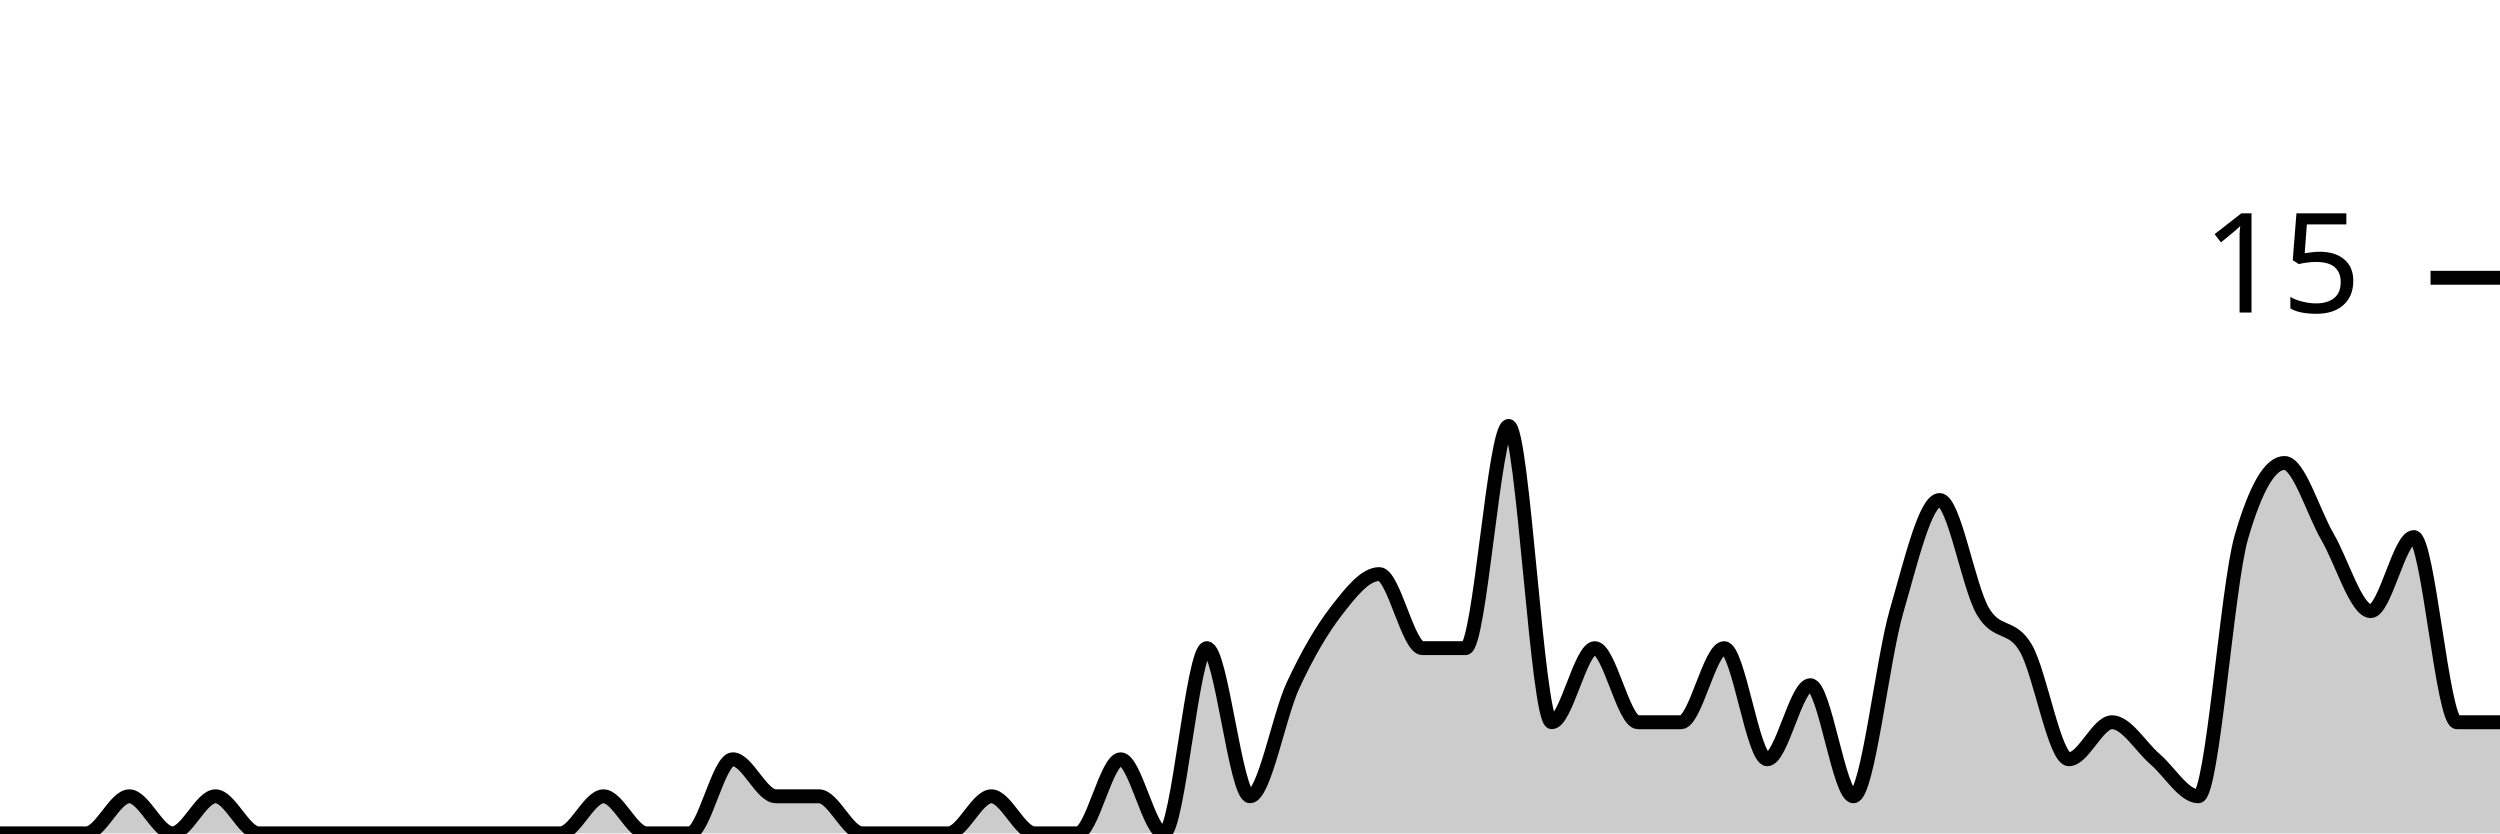
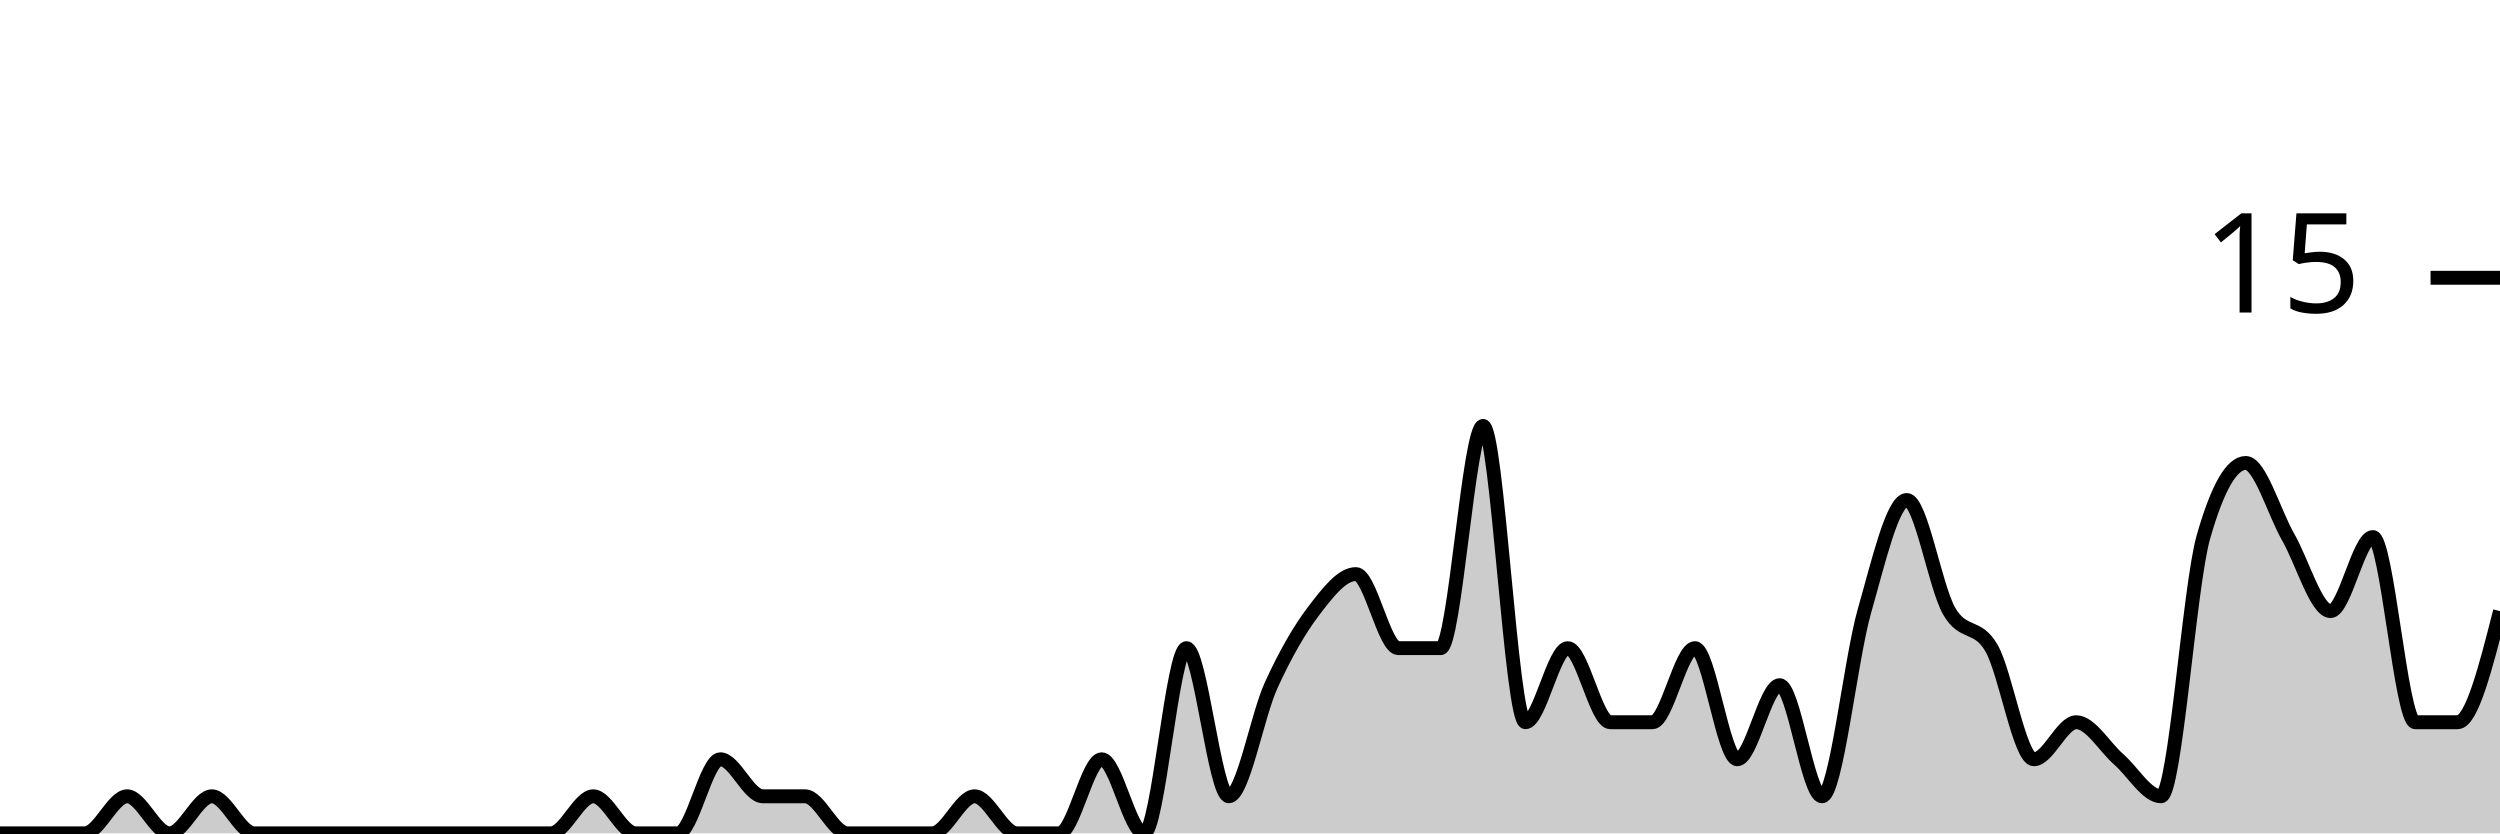
<svg xmlns="http://www.w3.org/2000/svg" viewBox="0 0 180 60">
  <g transform="translate(0,20)">
-     <path class="area" fill="rgba(0, 0, 0, 0.2)" d="M0,40C1.034,40,2.069,40,3.103,40C4.138,40,5.172,40,6.207,40C7.241,40,8.276,37.333,9.31,37.333C10.345,37.333,11.379,40,12.414,40C13.448,40,14.483,37.333,15.517,37.333C16.552,37.333,17.586,40,18.621,40C19.655,40,20.69,40,21.724,40C22.759,40,23.793,40,24.828,40C25.862,40,26.897,40,27.931,40C28.966,40,30,40,31.034,40C32.069,40,33.103,40,34.138,40C35.172,40,36.207,40,37.241,40C38.276,40,39.31,40,40.345,40C41.379,40,42.414,37.333,43.448,37.333C44.483,37.333,45.517,40,46.552,40C47.586,40,48.621,40,49.655,40C50.69,40,51.724,34.667,52.759,34.667C53.793,34.667,54.828,37.333,55.862,37.333C56.897,37.333,57.931,37.333,58.966,37.333C60,37.333,61.034,40,62.069,40C63.103,40,64.138,40,65.172,40C66.207,40,67.241,40,68.276,40C69.31,40,70.345,37.333,71.379,37.333C72.414,37.333,73.448,40,74.483,40C75.517,40,76.552,40,77.586,40C78.621,40,79.655,34.667,80.69,34.667C81.724,34.667,82.759,40,83.793,40C84.828,40,85.862,26.667,86.897,26.667C87.931,26.667,88.966,37.333,90,37.333C91.034,37.333,92.069,31.556,93.103,29.333C94.138,27.111,95.172,25.333,96.207,24C97.241,22.667,98.276,21.333,99.31,21.333C100.345,21.333,101.379,26.667,102.414,26.667C103.448,26.667,104.483,26.667,105.517,26.667C106.552,26.667,107.586,10.667,108.621,10.667C109.655,10.667,110.69,32,111.724,32C112.759,32,113.793,26.667,114.828,26.667C115.862,26.667,116.897,32,117.931,32C118.966,32,120,32,121.034,32C122.069,32,123.103,26.667,124.138,26.667C125.172,26.667,126.207,34.667,127.241,34.667C128.276,34.667,129.31,29.333,130.345,29.333C131.379,29.333,132.414,37.333,133.448,37.333C134.483,37.333,135.517,27.556,136.552,24C137.586,20.444,138.621,16,139.655,16C140.69,16,141.724,22.222,142.759,24C143.793,25.778,144.828,24.889,145.862,26.667C146.897,28.444,147.931,34.667,148.966,34.667C150,34.667,151.034,32,152.069,32C153.103,32,154.138,33.778,155.172,34.667C156.207,35.556,157.241,37.333,158.276,37.333C159.31,37.333,160.345,22.222,161.379,18.667C162.414,15.111,163.448,13.333,164.483,13.333C165.517,13.333,166.552,16.889,167.586,18.667C168.621,20.444,169.655,24,170.69,24C171.724,24,172.759,18.667,173.793,18.667C174.828,18.667,175.862,32,176.897,32C177.931,32,178.966,32,180,32L180,40C178.966,40,177.931,40,176.897,40C175.862,40,174.828,40,173.793,40C172.759,40,171.724,40,170.69,40C169.655,40,168.621,40,167.586,40C166.552,40,165.517,40,164.483,40C163.448,40,162.414,40,161.379,40C160.345,40,159.31,40,158.276,40C157.241,40,156.207,40,155.172,40C154.138,40,153.103,40,152.069,40C151.034,40,150,40,148.966,40C147.931,40,146.897,40,145.862,40C144.828,40,143.793,40,142.759,40C141.724,40,140.69,40,139.655,40C138.621,40,137.586,40,136.552,40C135.517,40,134.483,40,133.448,40C132.414,40,131.379,40,130.345,40C129.31,40,128.276,40,127.241,40C126.207,40,125.172,40,124.138,40C123.103,40,122.069,40,121.034,40C120,40,118.966,40,117.931,40C116.897,40,115.862,40,114.828,40C113.793,40,112.759,40,111.724,40C110.69,40,109.655,40,108.621,40C107.586,40,106.552,40,105.517,40C104.483,40,103.448,40,102.414,40C101.379,40,100.345,40,99.31,40C98.276,40,97.241,40,96.207,40C95.172,40,94.138,40,93.103,40C92.069,40,91.034,40,90,40C88.966,40,87.931,40,86.897,40C85.862,40,84.828,40,83.793,40C82.759,40,81.724,40,80.69,40C79.655,40,78.621,40,77.586,40C76.552,40,75.517,40,74.483,40C73.448,40,72.414,40,71.379,40C70.345,40,69.31,40,68.276,40C67.241,40,66.207,40,65.172,40C64.138,40,63.103,40,62.069,40C61.034,40,60,40,58.966,40C57.931,40,56.897,40,55.862,40C54.828,40,53.793,40,52.759,40C51.724,40,50.69,40,49.655,40C48.621,40,47.586,40,46.552,40C45.517,40,44.483,40,43.448,40C42.414,40,41.379,40,40.345,40C39.31,40,38.276,40,37.241,40C36.207,40,35.172,40,34.138,40C33.103,40,32.069,40,31.034,40C30,40,28.966,40,27.931,40C26.897,40,25.862,40,24.828,40C23.793,40,22.759,40,21.724,40C20.69,40,19.655,40,18.621,40C17.586,40,16.552,40,15.517,40C14.483,40,13.448,40,12.414,40C11.379,40,10.345,40,9.31,40C8.276,40,7.241,40,6.207,40C5.172,40,4.138,40,3.103,40C2.069,40,1.034,40,0,40Z" />
-     <path class="line" stroke="black" fill="none" d="M0,40C1.034,40,2.069,40,3.103,40C4.138,40,5.172,40,6.207,40C7.241,40,8.276,37.333,9.31,37.333C10.345,37.333,11.379,40,12.414,40C13.448,40,14.483,37.333,15.517,37.333C16.552,37.333,17.586,40,18.621,40C19.655,40,20.69,40,21.724,40C22.759,40,23.793,40,24.828,40C25.862,40,26.897,40,27.931,40C28.966,40,30,40,31.034,40C32.069,40,33.103,40,34.138,40C35.172,40,36.207,40,37.241,40C38.276,40,39.31,40,40.345,40C41.379,40,42.414,37.333,43.448,37.333C44.483,37.333,45.517,40,46.552,40C47.586,40,48.621,40,49.655,40C50.69,40,51.724,34.667,52.759,34.667C53.793,34.667,54.828,37.333,55.862,37.333C56.897,37.333,57.931,37.333,58.966,37.333C60,37.333,61.034,40,62.069,40C63.103,40,64.138,40,65.172,40C66.207,40,67.241,40,68.276,40C69.31,40,70.345,37.333,71.379,37.333C72.414,37.333,73.448,40,74.483,40C75.517,40,76.552,40,77.586,40C78.621,40,79.655,34.667,80.69,34.667C81.724,34.667,82.759,40,83.793,40C84.828,40,85.862,26.667,86.897,26.667C87.931,26.667,88.966,37.333,90,37.333C91.034,37.333,92.069,31.556,93.103,29.333C94.138,27.111,95.172,25.333,96.207,24C97.241,22.667,98.276,21.333,99.31,21.333C100.345,21.333,101.379,26.667,102.414,26.667C103.448,26.667,104.483,26.667,105.517,26.667C106.552,26.667,107.586,10.667,108.621,10.667C109.655,10.667,110.69,32,111.724,32C112.759,32,113.793,26.667,114.828,26.667C115.862,26.667,116.897,32,117.931,32C118.966,32,120,32,121.034,32C122.069,32,123.103,26.667,124.138,26.667C125.172,26.667,126.207,34.667,127.241,34.667C128.276,34.667,129.31,29.333,130.345,29.333C131.379,29.333,132.414,37.333,133.448,37.333C134.483,37.333,135.517,27.556,136.552,24C137.586,20.444,138.621,16,139.655,16C140.69,16,141.724,22.222,142.759,24C143.793,25.778,144.828,24.889,145.862,26.667C146.897,28.444,147.931,34.667,148.966,34.667C150,34.667,151.034,32,152.069,32C153.103,32,154.138,33.778,155.172,34.667C156.207,35.556,157.241,37.333,158.276,37.333C159.31,37.333,160.345,22.222,161.379,18.667C162.414,15.111,163.448,13.333,164.483,13.333C165.517,13.333,166.552,16.889,167.586,18.667C168.621,20.444,169.655,24,170.69,24C171.724,24,172.759,18.667,173.793,18.667C174.828,18.667,175.862,32,176.897,32C177.931,32,178.966,32,180,32" />
+     <path class="area" fill="rgba(0, 0, 0, 0.2)" d="M0,40C1.017,40,2.034,40,3.051,40C4.068,40,5.085,40,6.102,40C7.119,40,8.136,37.333,9.153,37.333C10.169,37.333,11.186,40,12.203,40C13.22,40,14.237,37.333,15.254,37.333C16.271,37.333,17.288,40,18.305,40C19.322,40,20.339,40,21.356,40C22.373,40,23.39,40,24.407,40C25.424,40,26.441,40,27.458,40C28.475,40,29.492,40,30.508,40C31.525,40,32.542,40,33.559,40C34.576,40,35.593,40,36.61,40C37.627,40,38.644,40,39.661,40C40.678,40,41.695,37.333,42.712,37.333C43.729,37.333,44.746,40,45.763,40C46.78,40,47.797,40,48.814,40C49.831,40,50.847,34.667,51.864,34.667C52.881,34.667,53.898,37.333,54.915,37.333C55.932,37.333,56.949,37.333,57.966,37.333C58.983,37.333,60,40,61.017,40C62.034,40,63.051,40,64.068,40C65.085,40,66.102,40,67.119,40C68.136,40,69.153,37.333,70.169,37.333C71.186,37.333,72.203,40,73.22,40C74.237,40,75.254,40,76.271,40C77.288,40,78.305,34.667,79.322,34.667C80.339,34.667,81.356,40,82.373,40C83.39,40,84.407,26.667,85.424,26.667C86.441,26.667,87.458,37.333,88.475,37.333C89.492,37.333,90.508,31.556,91.525,29.333C92.542,27.111,93.559,25.333,94.576,24C95.593,22.667,96.61,21.333,97.627,21.333C98.644,21.333,99.661,26.667,100.678,26.667C101.695,26.667,102.712,26.667,103.729,26.667C104.746,26.667,105.763,10.667,106.78,10.667C107.797,10.667,108.814,32,109.831,32C110.847,32,111.864,26.667,112.881,26.667C113.898,26.667,114.915,32,115.932,32C116.949,32,117.966,32,118.983,32C120,32,121.017,26.667,122.034,26.667C123.051,26.667,124.068,34.667,125.085,34.667C126.102,34.667,127.119,29.333,128.136,29.333C129.153,29.333,130.169,37.333,131.186,37.333C132.203,37.333,133.22,27.556,134.237,24C135.254,20.444,136.271,16,137.288,16C138.305,16,139.322,22.222,140.339,24C141.356,25.778,142.373,24.889,143.39,26.667C144.407,28.444,145.424,34.667,146.441,34.667C147.458,34.667,148.475,32,149.492,32C150.508,32,151.525,33.778,152.542,34.667C153.559,35.556,154.576,37.333,155.593,37.333C156.61,37.333,157.627,22.222,158.644,18.667C159.661,15.111,160.678,13.333,161.695,13.333C162.712,13.333,163.729,16.889,164.746,18.667C165.763,20.444,166.78,24,167.797,24C168.814,24,169.831,18.667,170.847,18.667C171.864,18.667,172.881,32,173.898,32C174.915,32,175.932,32,176.949,32C177.966,32,178.983,28,180,24L180,40C178.983,40,177.966,40,176.949,40C175.932,40,174.915,40,173.898,40C172.881,40,171.864,40,170.847,40C169.831,40,168.814,40,167.797,40C166.78,40,165.763,40,164.746,40C163.729,40,162.712,40,161.695,40C160.678,40,159.661,40,158.644,40C157.627,40,156.61,40,155.593,40C154.576,40,153.559,40,152.542,40C151.525,40,150.508,40,149.492,40C148.475,40,147.458,40,146.441,40C145.424,40,144.407,40,143.39,40C142.373,40,141.356,40,140.339,40C139.322,40,138.305,40,137.288,40C136.271,40,135.254,40,134.237,40C133.22,40,132.203,40,131.186,40C130.169,40,129.153,40,128.136,40C127.119,40,126.102,40,125.085,40C124.068,40,123.051,40,122.034,40C121.017,40,120,40,118.983,40C117.966,40,116.949,40,115.932,40C114.915,40,113.898,40,112.881,40C111.864,40,110.847,40,109.831,40C108.814,40,107.797,40,106.78,40C105.763,40,104.746,40,103.729,40C102.712,40,101.695,40,100.678,40C99.661,40,98.644,40,97.627,40C96.61,40,95.593,40,94.576,40C93.559,40,92.542,40,91.525,40C90.508,40,89.492,40,88.475,40C87.458,40,86.441,40,85.424,40C84.407,40,83.39,40,82.373,40C81.356,40,80.339,40,79.322,40C78.305,40,77.288,40,76.271,40C75.254,40,74.237,40,73.22,40C72.203,40,71.186,40,70.169,40C69.153,40,68.136,40,67.119,40C66.102,40,65.085,40,64.068,40C63.051,40,62.034,40,61.017,40C60,40,58.983,40,57.966,40C56.949,40,55.932,40,54.915,40C53.898,40,52.881,40,51.864,40C50.847,40,49.831,40,48.814,40C47.797,40,46.78,40,45.763,40C44.746,40,43.729,40,42.712,40C41.695,40,40.678,40,39.661,40C38.644,40,37.627,40,36.61,40C35.593,40,34.576,40,33.559,40C32.542,40,31.525,40,30.508,40C29.492,40,28.475,40,27.458,40C26.441,40,25.424,40,24.407,40C23.39,40,22.373,40,21.356,40C20.339,40,19.322,40,18.305,40C17.288,40,16.271,40,15.254,40C14.237,40,13.22,40,12.203,40C11.186,40,10.169,40,9.153,40C8.136,40,7.119,40,6.102,40C5.085,40,4.068,40,3.051,40C2.034,40,1.017,40,0,40Z" />
+     <path class="line" stroke="black" fill="none" d="M0,40C1.017,40,2.034,40,3.051,40C4.068,40,5.085,40,6.102,40C7.119,40,8.136,37.333,9.153,37.333C10.169,37.333,11.186,40,12.203,40C13.22,40,14.237,37.333,15.254,37.333C16.271,37.333,17.288,40,18.305,40C19.322,40,20.339,40,21.356,40C22.373,40,23.39,40,24.407,40C25.424,40,26.441,40,27.458,40C28.475,40,29.492,40,30.508,40C31.525,40,32.542,40,33.559,40C34.576,40,35.593,40,36.61,40C37.627,40,38.644,40,39.661,40C40.678,40,41.695,37.333,42.712,37.333C43.729,37.333,44.746,40,45.763,40C46.78,40,47.797,40,48.814,40C49.831,40,50.847,34.667,51.864,34.667C52.881,34.667,53.898,37.333,54.915,37.333C55.932,37.333,56.949,37.333,57.966,37.333C58.983,37.333,60,40,61.017,40C62.034,40,63.051,40,64.068,40C65.085,40,66.102,40,67.119,40C68.136,40,69.153,37.333,70.169,37.333C71.186,37.333,72.203,40,73.22,40C74.237,40,75.254,40,76.271,40C77.288,40,78.305,34.667,79.322,34.667C80.339,34.667,81.356,40,82.373,40C83.39,40,84.407,26.667,85.424,26.667C86.441,26.667,87.458,37.333,88.475,37.333C89.492,37.333,90.508,31.556,91.525,29.333C92.542,27.111,93.559,25.333,94.576,24C95.593,22.667,96.61,21.333,97.627,21.333C98.644,21.333,99.661,26.667,100.678,26.667C101.695,26.667,102.712,26.667,103.729,26.667C104.746,26.667,105.763,10.667,106.78,10.667C107.797,10.667,108.814,32,109.831,32C110.847,32,111.864,26.667,112.881,26.667C113.898,26.667,114.915,32,115.932,32C116.949,32,117.966,32,118.983,32C120,32,121.017,26.667,122.034,26.667C123.051,26.667,124.068,34.667,125.085,34.667C126.102,34.667,127.119,29.333,128.136,29.333C129.153,29.333,130.169,37.333,131.186,37.333C132.203,37.333,133.22,27.556,134.237,24C135.254,20.444,136.271,16,137.288,16C138.305,16,139.322,22.222,140.339,24C141.356,25.778,142.373,24.889,143.39,26.667C144.407,28.444,145.424,34.667,146.441,34.667C147.458,34.667,148.475,32,149.492,32C150.508,32,151.525,33.778,152.542,34.667C153.559,35.556,154.576,37.333,155.593,37.333C156.61,37.333,157.627,22.222,158.644,18.667C159.661,15.111,160.678,13.333,161.695,13.333C162.712,13.333,163.729,16.889,164.746,18.667C165.763,20.444,166.78,24,167.797,24C168.814,24,169.831,18.667,170.847,18.667C171.864,18.667,172.881,32,173.898,32C174.915,32,175.932,32,176.949,32C177.966,32,178.983,28,180,24" />
    <path class="axis-ceiling" stroke-width="1" stroke="black" fill="none" d="M175,0L180,0" />
    <text class="axis-ceiling-label" font-family="sans-serif" text-anchor="end" font-size="10px" x="170" y="2.5">15</text>
  </g>
</svg>
